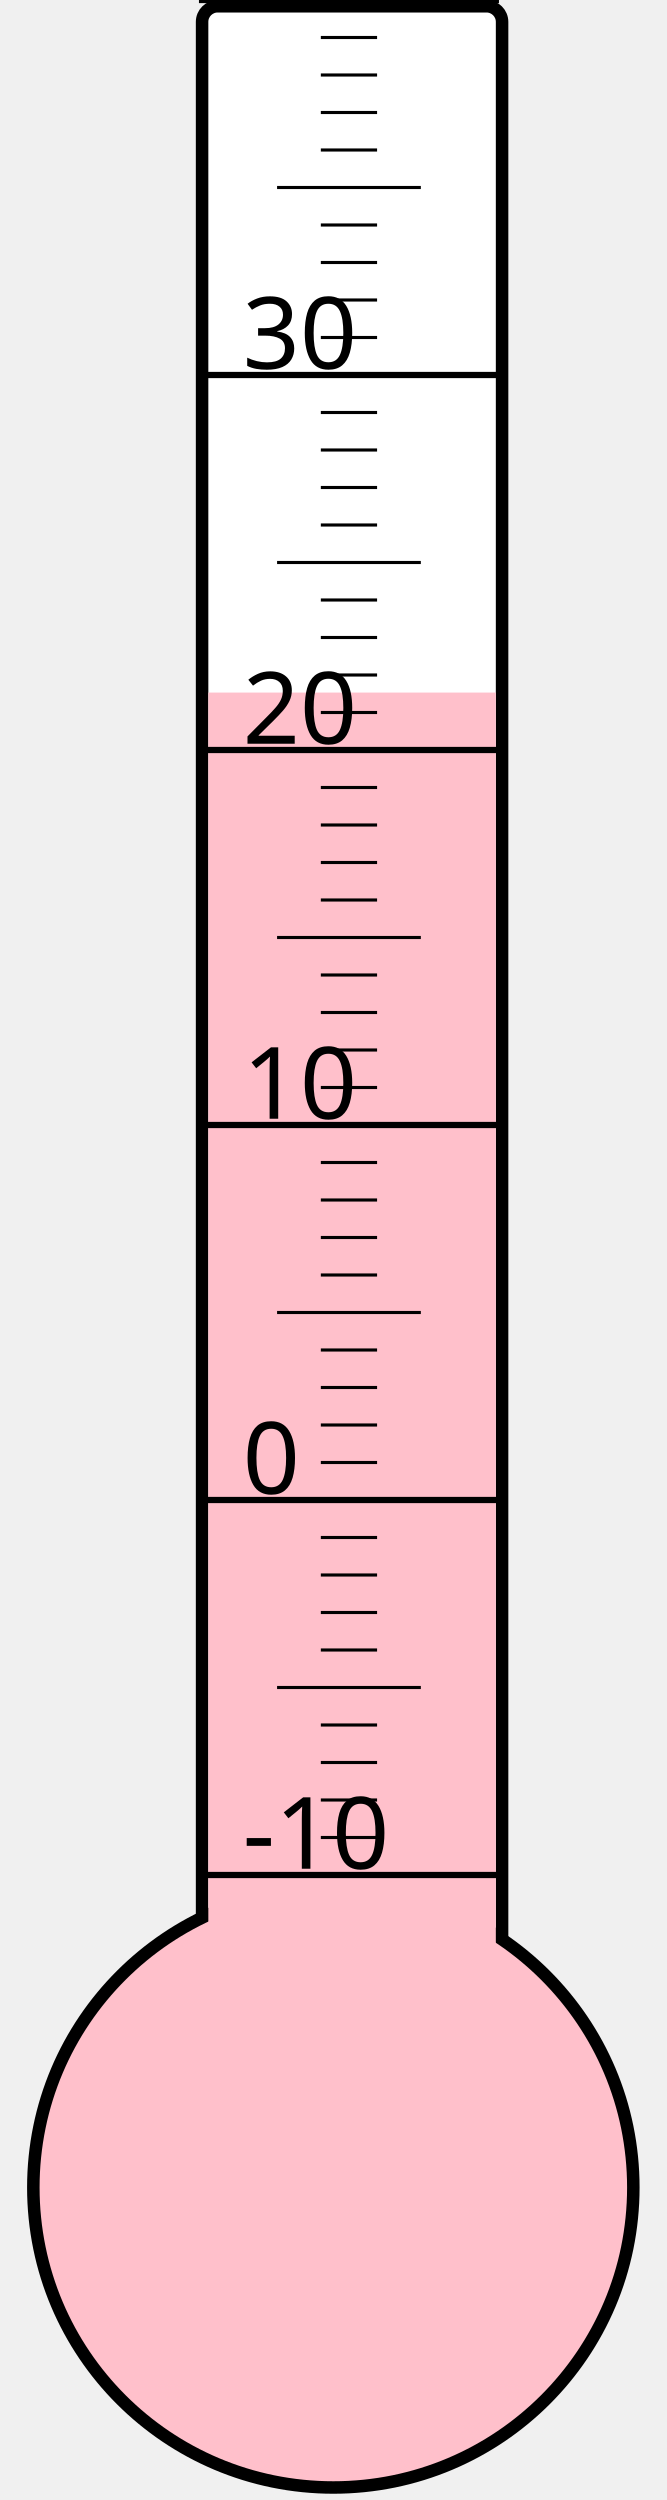
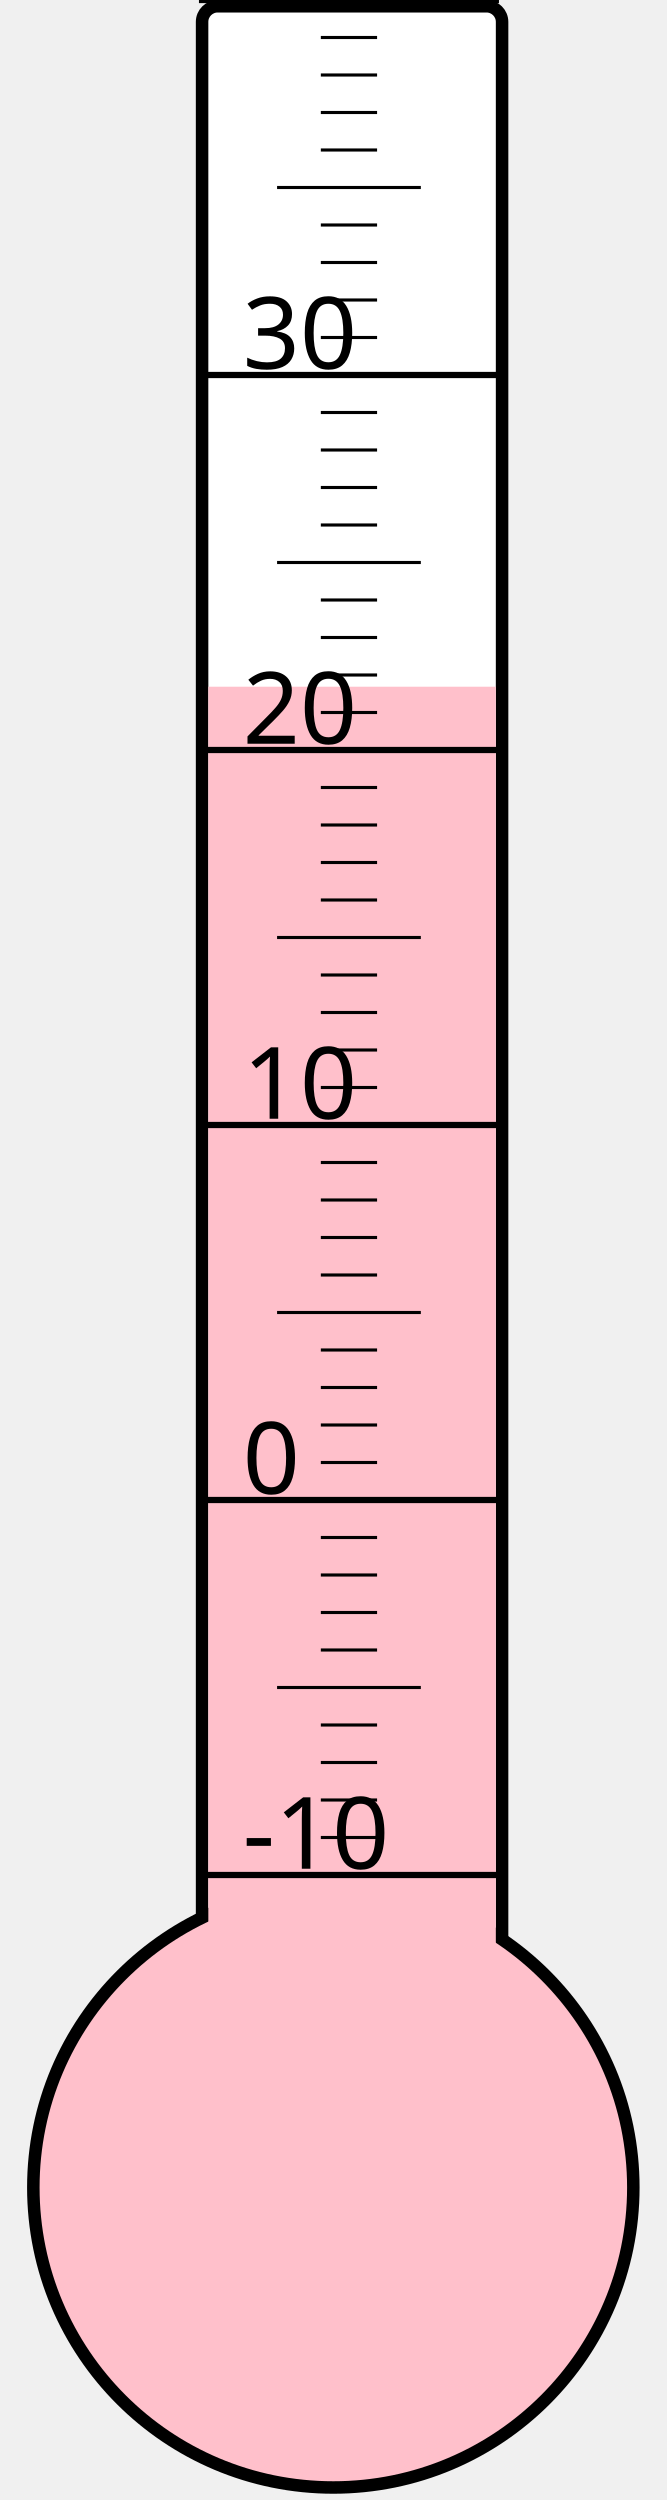
<svg xmlns="http://www.w3.org/2000/svg" width="40px" height="150px" viewBox="0 0 200 800">
  <rect width="200" height="800" x="0" y="0" style="fill: #ffffeb; fill-opacity: 0;" />
  <rect width="96" height="680" x="58" y="2" rx="5" ry="5" style="fill: white; fill-opacity: 1; stroke: black; stroke-width: 4;" />
  <circle cx="100" cy="700" r="96" style="fill: pink; stroke: black; stroke-width: 4;" />
-   <rect width="92" height="478.375" x="60" y="221.625" style="fill: pink; fill-opacity: 1; stroke-width: 0;" />
+   <rect width="92" height="480.25" x="60" y="219.75" style="fill: pink; fill-opacity: 1; stroke-width: 0;" />
  <text x="71" y="598" style="font-family: sans-serif; font-size: 24pt;">-10</text>
  <text x="71" y="478" style="font-family: sans-serif; font-size: 24pt;">0</text>
  <text x="71" y="358" style="font-family: sans-serif; font-size: 24pt;">10</text>
  <text x="71" y="238" style="font-family: sans-serif; font-size: 24pt;">20</text>
  <text x="71" y="118" style="font-family: sans-serif; font-size: 24pt;">30</text>
  <g style="stroke: black;">
    <line x1="57" y1="600" x2="153" y2="600" style="stroke-width: 2;" />
    <line x1="96" y1="588" x2="114" y2="588" style="stroke-width: 1;" />
    <line x1="96" y1="576" x2="114" y2="576" style="stroke-width: 1;" />
    <line x1="96" y1="564" x2="114" y2="564" style="stroke-width: 1;" />
    <line x1="96" y1="552" x2="114" y2="552" style="stroke-width: 1;" />
    <line x1="82" y1="540" x2="128" y2="540" style="stroke-width: 1;" />
    <line x1="96" y1="528" x2="114" y2="528" style="stroke-width: 1;" />
    <line x1="96" y1="516" x2="114" y2="516" style="stroke-width: 1;" />
    <line x1="96" y1="504" x2="114" y2="504" style="stroke-width: 1;" />
    <line x1="96" y1="492" x2="114" y2="492" style="stroke-width: 1;" />
    <line x1="57" y1="480" x2="153" y2="480" style="stroke-width: 2;" />
    <line x1="96" y1="468" x2="114" y2="468" style="stroke-width: 1;" />
    <line x1="96" y1="456" x2="114" y2="456" style="stroke-width: 1;" />
    <line x1="96" y1="444" x2="114" y2="444" style="stroke-width: 1;" />
    <line x1="96" y1="432" x2="114" y2="432" style="stroke-width: 1;" />
    <line x1="82" y1="420" x2="128" y2="420" style="stroke-width: 1;" />
    <line x1="96" y1="408" x2="114" y2="408" style="stroke-width: 1;" />
    <line x1="96" y1="396" x2="114" y2="396" style="stroke-width: 1;" />
    <line x1="96" y1="384" x2="114" y2="384" style="stroke-width: 1;" />
    <line x1="96" y1="372" x2="114" y2="372" style="stroke-width: 1;" />
    <line x1="57" y1="360" x2="153" y2="360" style="stroke-width: 2;" />
    <line x1="96" y1="348" x2="114" y2="348" style="stroke-width: 1;" />
    <line x1="96" y1="336" x2="114" y2="336" style="stroke-width: 1;" />
    <line x1="96" y1="324" x2="114" y2="324" style="stroke-width: 1;" />
    <line x1="96" y1="312" x2="114" y2="312" style="stroke-width: 1;" />
    <line x1="82" y1="300" x2="128" y2="300" style="stroke-width: 1;" />
    <line x1="96" y1="288" x2="114" y2="288" style="stroke-width: 1;" />
    <line x1="96" y1="276" x2="114" y2="276" style="stroke-width: 1;" />
    <line x1="96" y1="264" x2="114" y2="264" style="stroke-width: 1;" />
    <line x1="96" y1="252" x2="114" y2="252" style="stroke-width: 1;" />
    <line x1="57" y1="240" x2="153" y2="240" style="stroke-width: 2;" />
    <line x1="96" y1="228" x2="114" y2="228" style="stroke-width: 1;" />
    <line x1="96" y1="216" x2="114" y2="216" style="stroke-width: 1;" />
    <line x1="96" y1="204" x2="114" y2="204" style="stroke-width: 1;" />
    <line x1="96" y1="192" x2="114" y2="192" style="stroke-width: 1;" />
    <line x1="82" y1="180" x2="128" y2="180" style="stroke-width: 1;" />
    <line x1="96" y1="168" x2="114" y2="168" style="stroke-width: 1;" />
    <line x1="96" y1="156" x2="114" y2="156" style="stroke-width: 1;" />
    <line x1="96" y1="144" x2="114" y2="144" style="stroke-width: 1;" />
    <line x1="96" y1="132" x2="114" y2="132" style="stroke-width: 1;" />
    <line x1="57" y1="120" x2="153" y2="120" style="stroke-width: 2;" />
    <line x1="96" y1="108" x2="114" y2="108" style="stroke-width: 1;" />
    <line x1="96" y1="96" x2="114" y2="96" style="stroke-width: 1;" />
    <line x1="96" y1="84" x2="114" y2="84" style="stroke-width: 1;" />
    <line x1="96" y1="72" x2="114" y2="72" style="stroke-width: 1;" />
    <line x1="82" y1="60" x2="128" y2="60" style="stroke-width: 1;" />
    <line x1="96" y1="48" x2="114" y2="48" style="stroke-width: 1;" />
    <line x1="96" y1="36" x2="114" y2="36" style="stroke-width: 1;" />
    <line x1="96" y1="24" x2="114" y2="24" style="stroke-width: 1;" />
    <line x1="96" y1="12" x2="114" y2="12" style="stroke-width: 1;" />
    <line x1="57" y1="0" x2="153" y2="0" style="stroke-width: 2;" />
  </g>
</svg>
